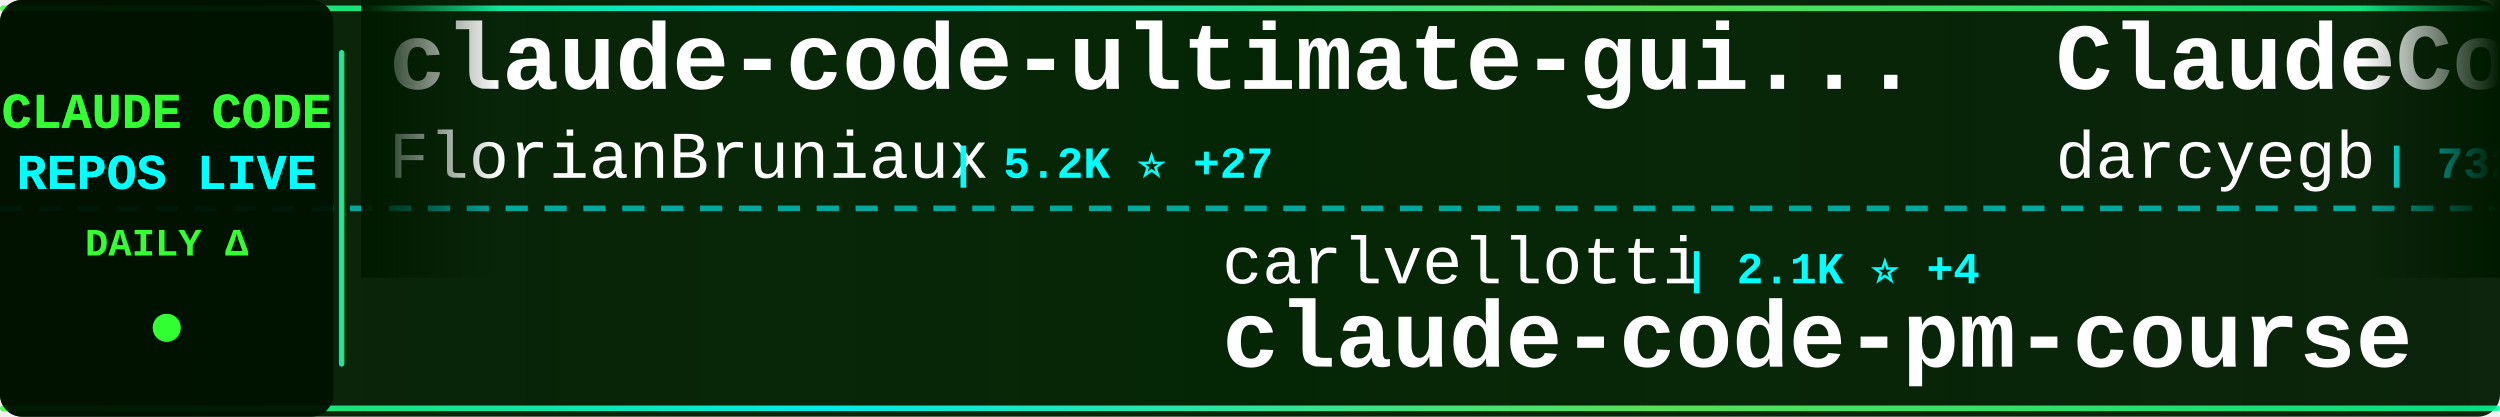
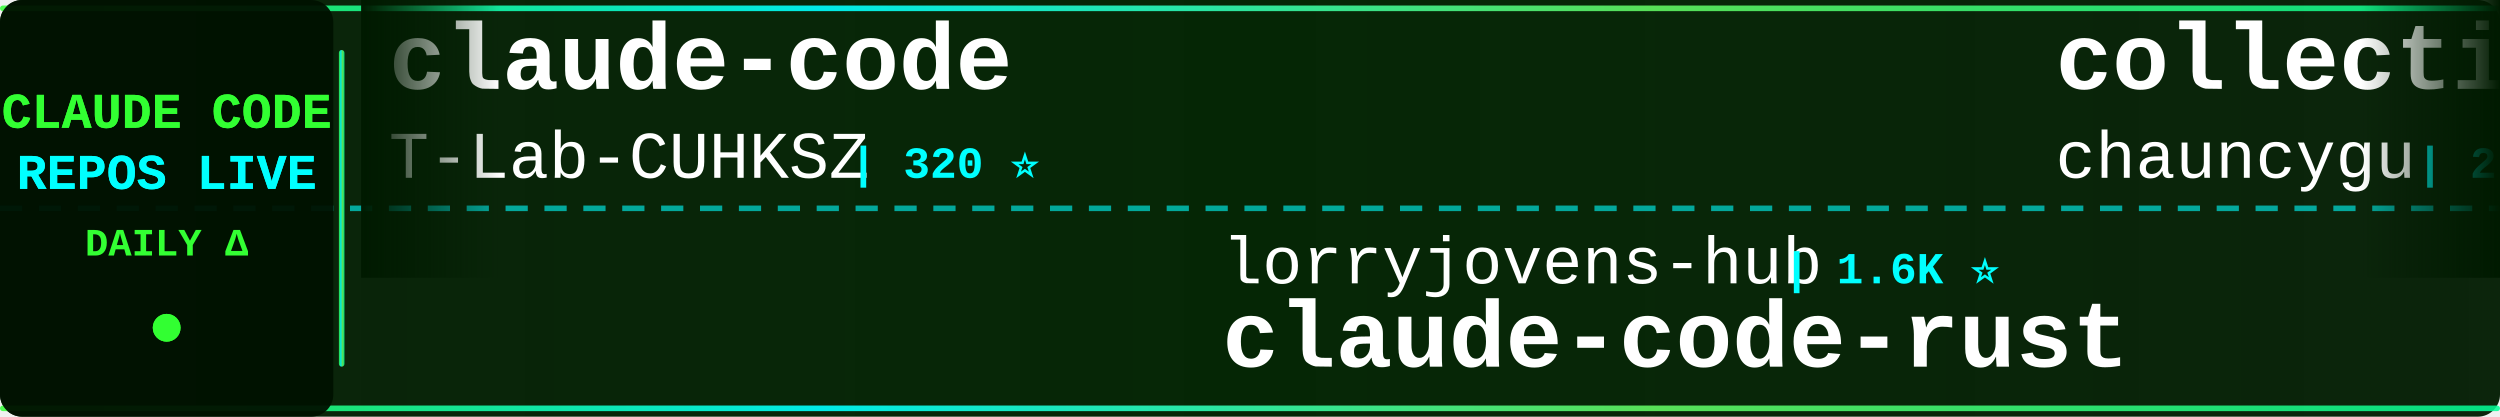
<svg xmlns="http://www.w3.org/2000/svg" width="900" height="150">
  <defs>
    <linearGradient id="tickerBg" x1="0%" y1="0%" x2="100%" y2="0%">
      <stop offset="0%" style="stop-color:#001a00;stop-opacity:0.95" />
      <stop offset="50%" style="stop-color:#002200;stop-opacity:0.98" />
      <stop offset="100%" style="stop-color:#001a00;stop-opacity:0.95" />
    </linearGradient>
    <linearGradient id="borderGrad" x1="0%" y1="0%" x2="100%" y2="0%">
      <stop offset="0%" style="stop-color:#33ff33;stop-opacity:0.85">
        <animate attributeName="stop-opacity" values="0.85;1;0.85" dur="2s" repeatCount="indefinite" />
      </stop>
      <stop offset="33%" style="stop-color:#00ffff;stop-opacity:0.9">
        <animate attributeName="stop-opacity" values="0.9;1;0.9" dur="2.2s" repeatCount="indefinite" />
      </stop>
      <stop offset="66%" style="stop-color:#66ff66;stop-opacity:0.85">
        <animate attributeName="stop-opacity" values="0.85;1;0.85" dur="1.8s" repeatCount="indefinite" />
      </stop>
      <stop offset="100%" style="stop-color:#00ff99;stop-opacity:0.85">
        <animate attributeName="stop-opacity" values="0.85;1;0.85" dur="2s" repeatCount="indefinite" />
      </stop>
    </linearGradient>
    <filter id="textGlow">
      <feGaussianBlur stdDeviation="0.1" result="coloredBlur" />
      <feMerge>
        <feMergeNode in="coloredBlur" />
        <feMergeNode in="SourceGraphic" />
      </feMerge>
    </filter>
    <filter id="metricGlow">
      <feGaussianBlur stdDeviation="0.2" result="coloredBlur" />
      <feMerge>
        <feMergeNode in="coloredBlur" />
        <feMergeNode in="SourceGraphic" />
      </feMerge>
    </filter>
    <linearGradient id="leftFade" x1="0%" y1="0%" x2="100%" y2="0%">
      <stop offset="0%" style="stop-color:#001a00;stop-opacity:1" />
      <stop offset="100%" style="stop-color:#001a00;stop-opacity:0" />
    </linearGradient>
    <linearGradient id="rightFade" x1="0%" y1="0%" x2="100%" y2="0%">
      <stop offset="0%" style="stop-color:#001a00;stop-opacity:0" />
      <stop offset="100%" style="stop-color:#001a00;stop-opacity:1" />
    </linearGradient>
  </defs>
  <rect width="900" height="150" fill="url(#tickerBg)" rx="8" />
  <rect x="0" y="2" width="900" height="2" fill="url(#borderGrad)" rx="1" />
  <rect x="0" y="146" width="900" height="2" fill="url(#borderGrad)" rx="1" />
  <line x1="0" y1="75" x2="900" y2="75" stroke="#00ffff" stroke-width="2" stroke-dasharray="8 6" opacity="0.6" />
  <rect x="0" y="0" width="120" height="150" fill="#001100" opacity="0.95" rx="8" />
  <text x="60" y="46" font-family="'Courier New', monospace" font-size="18" font-weight="bold" fill="#33ff33" text-anchor="middle" filter="url(#textGlow)">
    CLAUDE CODE
  </text>
  <text x="60" y="68" font-family="'Courier New', monospace" font-size="18" font-weight="bold" fill="#00ffff" text-anchor="middle" filter="url(#textGlow)">
    REPOS LIVE
  </text>
  <text x="60" y="92" font-family="'Courier New', monospace" font-size="14" font-weight="bold" fill="#33ff33" text-anchor="middle">
    DAILY Δ
  </text>
  <circle cx="60" cy="118" r="5" fill="#33ff33" filter="url(#metricGlow)">
    <animate attributeName="r" values="4;6;4" dur="1.5s" repeatCount="indefinite" />
    <animate attributeName="opacity" values="0.6;1;0.6" dur="1.5s" repeatCount="indefinite" />
  </circle>
  <rect x="122" y="18" width="2" height="114" fill="url(#borderGrad)" rx="1" />
  <clipPath id="tickerClip">
    <rect x="130" y="0" width="770" height="150" />
  </clipPath>
  <g clip-path="url(#tickerClip)">
    <g id="tickerItems">
      <animateTransform attributeName="transform" attributeType="XML" type="translate" from="0 0" to="-3000 0" dur="54s" repeatCount="indefinite" />
      <g transform="translate(0, 0)">
-         <text x="140" y="32" font-family="'Courier New', monospace" font-size="34" font-weight="bold" fill="#ffffff">claude-code-ultimate-gui...</text>
-         <text x="140" y="64" font-family="'Courier New', monospace" font-size="24" font-weight="normal" fill="#ffffff" opacity="1.0">FlorianBruniaux</text>
-         <text x="342" y="64" font-family="'Courier New', monospace" font-size="16" font-weight="bold" fill="#00ffff"> | 5.2K ⭐ +27</text>
+         <text x="140" y="32" font-family="'Courier New', monospace" font-size="34" font-weight="bold" fill="#ffffff">claude-code</text>
+         <text x="140" y="64" font-family="'Courier New', monospace" font-size="24" font-weight="normal" fill="#ffffff" opacity="1.0">T-Lab-CUHKSZ</text>
+         <text x="306" y="64" font-family="'Courier New', monospace" font-size="16" font-weight="bold" fill="#00ffff"> | 320 ⭐</text>
      </g>
      <g transform="translate(300, 0)">
-         <text x="140" y="102" font-family="'Courier New', monospace" font-size="24" font-weight="normal" fill="#ffffff" opacity="1.0">carlvellotti</text>
-         <text x="306" y="102" font-family="'Courier New', monospace" font-size="16" font-weight="bold" fill="#00ffff"> | 2.1K ⭐ +4</text>
-         <text x="140" y="132" font-family="'Courier New', monospace" font-size="34" font-weight="bold" fill="#ffffff">claude-code-pm-course</text>
-       </g>
-       <g transform="translate(600, 0)">
-         <text x="140" y="32" font-family="'Courier New', monospace" font-size="34" font-weight="bold" fill="#ffffff">ClaudeCodeAgents</text>
-         <text x="140" y="64" font-family="'Courier New', monospace" font-size="24" font-weight="normal" fill="#ffffff" opacity="1.0">darcyegb</text>
-         <text x="258" y="64" font-family="'Courier New', monospace" font-size="16" font-weight="bold" fill="#00ffff"> | 732 ⭐</text>
-       </g>
-       <g transform="translate(900, 0)">
-         <text x="140" y="102" font-family="'Courier New', monospace" font-size="24" font-weight="normal" fill="#ffffff" opacity="1.0">oboard</text>
-         <text x="234" y="102" font-family="'Courier New', monospace" font-size="16" font-weight="bold" fill="#00ffff"> | 3.2K ⭐ +3</text>
-         <text x="140" y="132" font-family="'Courier New', monospace" font-size="34" font-weight="bold" fill="#ffffff">claude-code-rev</text>
-       </g>
-       <g transform="translate(1200, 0)">
-         <text x="140" y="32" font-family="'Courier New', monospace" font-size="34" font-weight="bold" fill="#ffffff">claude-code-webui</text>
-         <text x="140" y="64" font-family="'Courier New', monospace" font-size="24" font-weight="normal" fill="#ffffff" opacity="1.0">sugyan</text>
-         <text x="234" y="64" font-family="'Courier New', monospace" font-size="16" font-weight="bold" fill="#00ffff"> | 1.1K ⭐ +1</text>
-       </g>
-       <g transform="translate(1500, 0)">
-         <text x="140" y="102" font-family="'Courier New', monospace" font-size="24" font-weight="normal" fill="#ffffff" opacity="1.0">jeremylongshore</text>
-         <text x="342" y="102" font-family="'Courier New', monospace" font-size="16" font-weight="bold" fill="#00ffff"> | 2.4K ⭐ +7</text>
-         <text x="140" y="132" font-family="'Courier New', monospace" font-size="34" font-weight="bold" fill="#ffffff">claude-code-plugins-plus...</text>
-       </g>
-       <g transform="translate(1800, 0)">
-         <text x="140" y="32" font-family="'Courier New', monospace" font-size="34" font-weight="bold" fill="#ffffff">claude-code-source</text>
-         <text x="140" y="64" font-family="'Courier New', monospace" font-size="24" font-weight="normal" fill="#ffffff" opacity="1.0">hangsman</text>
-         <text x="258" y="64" font-family="'Courier New', monospace" font-size="16" font-weight="bold" fill="#00ffff"> | 787 ⭐</text>
-       </g>
-       <g transform="translate(2100, 0)">
        <text x="140" y="102" font-family="'Courier New', monospace" font-size="24" font-weight="normal" fill="#ffffff" opacity="1.0">lorryjovens-hub</text>
        <text x="342" y="102" font-family="'Courier New', monospace" font-size="16" font-weight="bold" fill="#00ffff"> | 1.6K ⭐</text>
        <text x="140" y="132" font-family="'Courier New', monospace" font-size="34" font-weight="bold" fill="#ffffff">claude-code-rust</text>
      </g>
+       <g transform="translate(600, 0)">
+         <text x="140" y="32" font-family="'Courier New', monospace" font-size="34" font-weight="bold" fill="#ffffff">collection-claude-code-s...</text>
+         <text x="140" y="64" font-family="'Courier New', monospace" font-size="24" font-weight="normal" fill="#ffffff" opacity="1.0">chauncygu</text>
+         <text x="270" y="64" font-family="'Courier New', monospace" font-size="16" font-weight="bold" fill="#00ffff"> | 2.7K ⭐ +6</text>
+       </g>
+       <g transform="translate(900, 0)">
+         <text x="140" y="102" font-family="'Courier New', monospace" font-size="24" font-weight="normal" fill="#ffffff" opacity="1.0">Yuyz0112</text>
+         <text x="258" y="102" font-family="'Courier New', monospace" font-size="16" font-weight="bold" fill="#00ffff"> | 2.4K ⭐</text>
+         <text x="140" y="132" font-family="'Courier New', monospace" font-size="34" font-weight="bold" fill="#ffffff">claude-code-reverse</text>
+       </g>
+       <g transform="translate(1200, 0)">
+         <text x="140" y="32" font-family="'Courier New', monospace" font-size="34" font-weight="bold" fill="#ffffff">ClaudeCode</text>
+         <text x="140" y="64" font-family="'Courier New', monospace" font-size="24" font-weight="normal" fill="#ffffff" opacity="1.0">guanshan</text>
+         <text x="258" y="64" font-family="'Courier New', monospace" font-size="16" font-weight="bold" fill="#00ffff"> | 60 ⭐</text>
+       </g>
+       <g transform="translate(1500, 0)">
+         <text x="140" y="102" font-family="'Courier New', monospace" font-size="24" font-weight="normal" fill="#ffffff" opacity="1.0">fazxes</text>
+         <text x="234" y="102" font-family="'Courier New', monospace" font-size="16" font-weight="bold" fill="#00ffff"> | 222 ⭐</text>
+         <text x="140" y="132" font-family="'Courier New', monospace" font-size="34" font-weight="bold" fill="#ffffff">Claude-code</text>
+       </g>
+       <g transform="translate(1800, 0)">
+         <text x="140" y="32" font-family="'Courier New', monospace" font-size="34" font-weight="bold" fill="#ffffff">claude-code-from-source</text>
+         <text x="140" y="64" font-family="'Courier New', monospace" font-size="24" font-weight="normal" fill="#ffffff" opacity="1.0">alejandrobalderas</text>
+         <text x="366" y="64" font-family="'Courier New', monospace" font-size="16" font-weight="bold" fill="#00ffff"> | 2.3K ⭐ +11</text>
+       </g>
+       <g transform="translate(2100, 0)">
+         <text x="140" y="102" font-family="'Courier New', monospace" font-size="24" font-weight="normal" fill="#ffffff" opacity="1.0">freestylefly</text>
+         <text x="306" y="102" font-family="'Courier New', monospace" font-size="16" font-weight="bold" fill="#00ffff"> | 127 ⭐ +1</text>
+         <text x="140" y="132" font-family="'Courier New', monospace" font-size="34" font-weight="bold" fill="#ffffff">claude-code</text>
+       </g>
      <g transform="translate(2400, 0)">
-         <text x="140" y="32" font-family="'Courier New', monospace" font-size="34" font-weight="bold" fill="#ffffff">claude-code-telegram</text>
-         <text x="140" y="64" font-family="'Courier New', monospace" font-size="24" font-weight="normal" fill="#ffffff" opacity="1.0">RichardAtCT</text>
-         <text x="294" y="64" font-family="'Courier New', monospace" font-size="16" font-weight="bold" fill="#00ffff"> | 2.7K ⭐ +2</text>
+         <text x="140" y="32" font-family="'Courier New', monospace" font-size="34" font-weight="bold" fill="#ffffff">claude-code-hooks-master...</text>
+         <text x="140" y="64" font-family="'Courier New', monospace" font-size="24" font-weight="normal" fill="#ffffff" opacity="1.0">disler</text>
+         <text x="234" y="64" font-family="'Courier New', monospace" font-size="16" font-weight="bold" fill="#00ffff"> | 3.8K ⭐ +1</text>
      </g>
      <g transform="translate(2700, 0)">
-         <text x="140" y="102" font-family="'Courier New', monospace" font-size="24" font-weight="normal" fill="#ffffff" opacity="1.0">ChrisWiles</text>
-         <text x="282" y="102" font-family="'Courier New', monospace" font-size="16" font-weight="bold" fill="#00ffff"> | 6.0K ⭐ +1</text>
-         <text x="140" y="132" font-family="'Courier New', monospace" font-size="34" font-weight="bold" fill="#ffffff">claude-code-showcase</text>
+         <text x="140" y="102" font-family="'Courier New', monospace" font-size="24" font-weight="normal" fill="#ffffff" opacity="1.0">repowise-dev</text>
+         <text x="306" y="102" font-family="'Courier New', monospace" font-size="16" font-weight="bold" fill="#00ffff"> | 1.1K ⭐ +1</text>
+         <text x="140" y="132" font-family="'Courier New', monospace" font-size="34" font-weight="bold" fill="#ffffff">claude-code-prompts</text>
      </g>
      <g transform="translate(3000, 0)">
-         <text x="140" y="32" font-family="'Courier New', monospace" font-size="34" font-weight="bold" fill="#ffffff">claude-code-ultimate-gui...</text>
-         <text x="140" y="64" font-family="'Courier New', monospace" font-size="24" font-weight="normal" fill="#ffffff" opacity="1.0">FlorianBruniaux</text>
-         <text x="342" y="64" font-family="'Courier New', monospace" font-size="16" font-weight="bold" fill="#00ffff"> | 5.2K ⭐ +27</text>
+         <text x="140" y="32" font-family="'Courier New', monospace" font-size="34" font-weight="bold" fill="#ffffff">claude-code</text>
+         <text x="140" y="64" font-family="'Courier New', monospace" font-size="24" font-weight="normal" fill="#ffffff" opacity="1.0">T-Lab-CUHKSZ</text>
+         <text x="306" y="64" font-family="'Courier New', monospace" font-size="16" font-weight="bold" fill="#00ffff"> | 320 ⭐</text>
      </g>
      <g transform="translate(3300, 0)">
-         <text x="140" y="102" font-family="'Courier New', monospace" font-size="24" font-weight="normal" fill="#ffffff" opacity="1.0">carlvellotti</text>
-         <text x="306" y="102" font-family="'Courier New', monospace" font-size="16" font-weight="bold" fill="#00ffff"> | 2.1K ⭐ +4</text>
-         <text x="140" y="132" font-family="'Courier New', monospace" font-size="34" font-weight="bold" fill="#ffffff">claude-code-pm-course</text>
+         <text x="140" y="102" font-family="'Courier New', monospace" font-size="24" font-weight="normal" fill="#ffffff" opacity="1.0">lorryjovens-hub</text>
+         <text x="342" y="102" font-family="'Courier New', monospace" font-size="16" font-weight="bold" fill="#00ffff"> | 1.6K ⭐</text>
+         <text x="140" y="132" font-family="'Courier New', monospace" font-size="34" font-weight="bold" fill="#ffffff">claude-code-rust</text>
      </g>
      <g transform="translate(3600, 0)">
-         <text x="140" y="32" font-family="'Courier New', monospace" font-size="34" font-weight="bold" fill="#ffffff">ClaudeCodeAgents</text>
-         <text x="140" y="64" font-family="'Courier New', monospace" font-size="24" font-weight="normal" fill="#ffffff" opacity="1.0">darcyegb</text>
-         <text x="258" y="64" font-family="'Courier New', monospace" font-size="16" font-weight="bold" fill="#00ffff"> | 732 ⭐</text>
+         <text x="140" y="32" font-family="'Courier New', monospace" font-size="34" font-weight="bold" fill="#ffffff">collection-claude-code-s...</text>
+         <text x="140" y="64" font-family="'Courier New', monospace" font-size="24" font-weight="normal" fill="#ffffff" opacity="1.0">chauncygu</text>
+         <text x="270" y="64" font-family="'Courier New', monospace" font-size="16" font-weight="bold" fill="#00ffff"> | 2.7K ⭐ +6</text>
      </g>
      <g transform="translate(3900, 0)">
-         <text x="140" y="102" font-family="'Courier New', monospace" font-size="24" font-weight="normal" fill="#ffffff" opacity="1.0">oboard</text>
-         <text x="234" y="102" font-family="'Courier New', monospace" font-size="16" font-weight="bold" fill="#00ffff"> | 3.2K ⭐ +3</text>
-         <text x="140" y="132" font-family="'Courier New', monospace" font-size="34" font-weight="bold" fill="#ffffff">claude-code-rev</text>
+         <text x="140" y="102" font-family="'Courier New', monospace" font-size="24" font-weight="normal" fill="#ffffff" opacity="1.0">Yuyz0112</text>
+         <text x="258" y="102" font-family="'Courier New', monospace" font-size="16" font-weight="bold" fill="#00ffff"> | 2.4K ⭐</text>
+         <text x="140" y="132" font-family="'Courier New', monospace" font-size="34" font-weight="bold" fill="#ffffff">claude-code-reverse</text>
      </g>
    </g>
  </g>
  <rect x="130" y="0" width="50" height="100" fill="url(#leftFade)" />
  <rect x="850" y="0" width="50" height="100" fill="url(#rightFade)" />
</svg>
